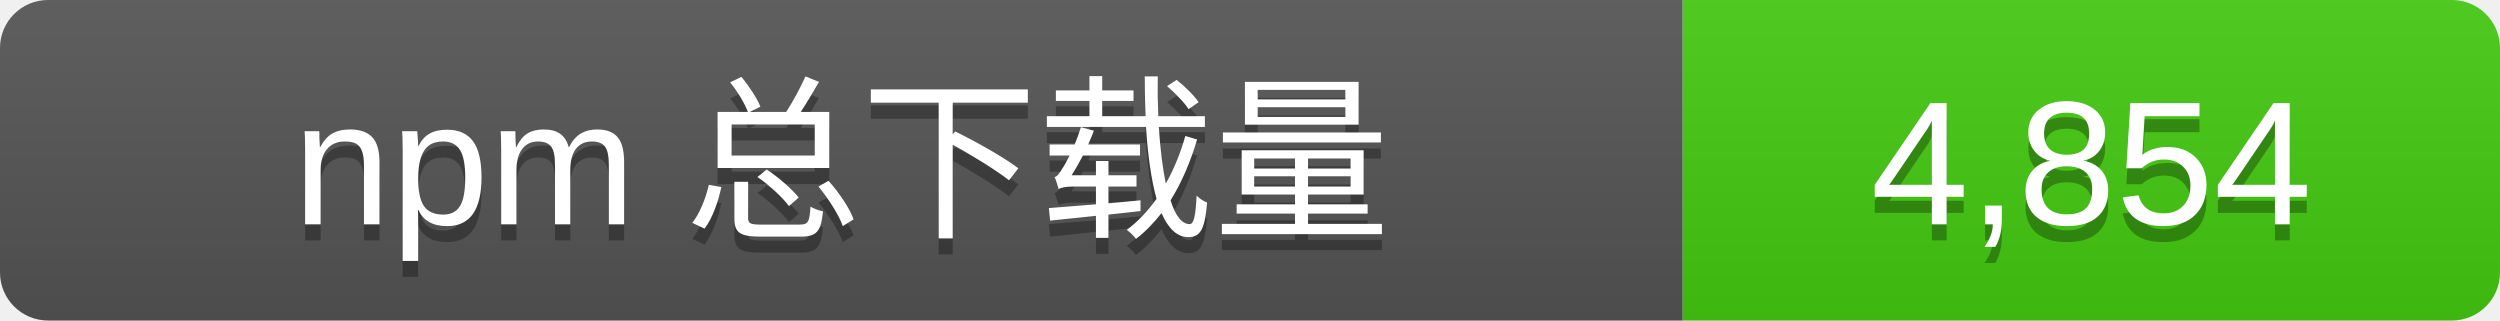
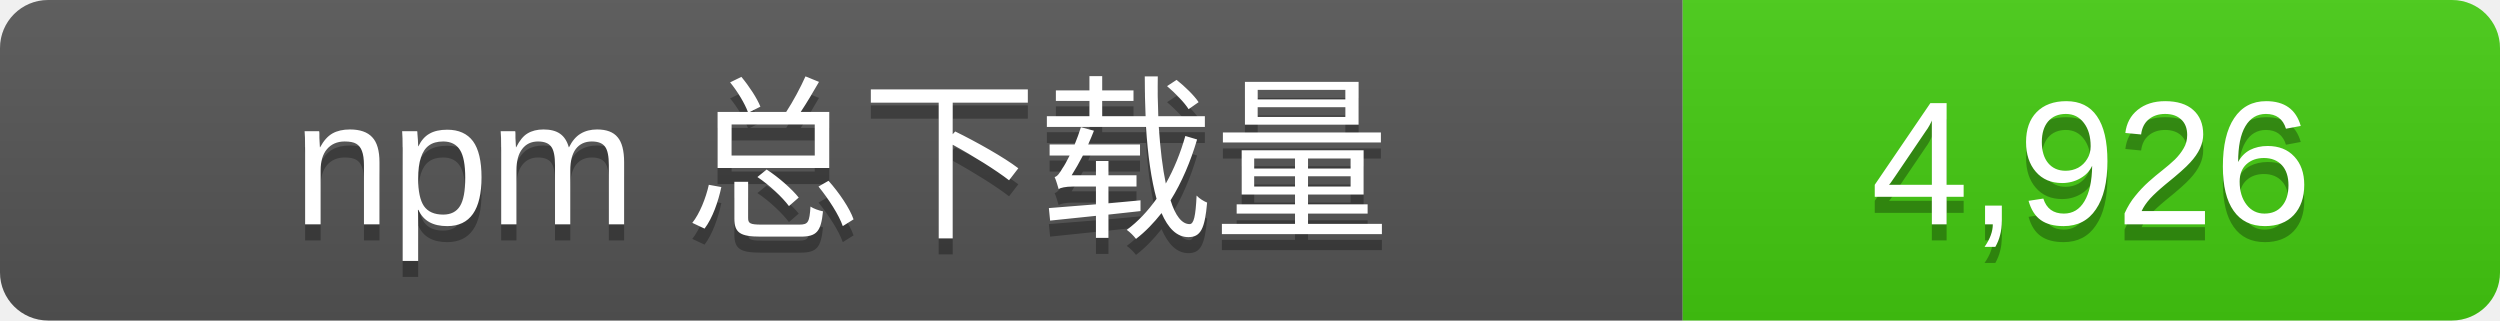
- <svg xmlns="http://www.w3.org/2000/svg" width="156" height="20" role="img" aria-label="npm 总下载量: 4,854">
+ <svg xmlns="http://www.w3.org/2000/svg" width="156" height="20" role="img" aria-label="npm 总下载量: 4,926">
  <linearGradient id="s" x2="0" y2="100%">
    <stop offset="0" stop-color="#bbb" stop-opacity=".1" />
    <stop offset="1" stop-opacity=".1" />
  </linearGradient>
  <clipPath id="r">
    <rect width="156" height="20" rx="3" />
  </clipPath>
  <g clip-path="url(#r)">
    <rect width="105" height="20" fill="#555" />
    <rect x="105" width="51" height="20" fill="#4c1" />
    <rect width="156" height="20" fill="url(#s)" />
  </g>
  <g fill="#fff" text-anchor="middle" font-family="Verdana,Arial,sans-serif" font-size="11">
    <text x="52.5" y="15" fill="#010101" fill-opacity=".3">npm 总下载量</text>
    <text x="52.5" y="14">npm 总下载量</text>
-     <text x="130.5" y="15" fill="#010101" fill-opacity=".3">4,854</text>
-     <text x="130.5" y="14">4,854</text>
+     <text x="130.5" y="15" fill="#010101" fill-opacity=".3">4,926</text>
+     <text x="130.5" y="14">4,926</text>
  </g>
</svg>
